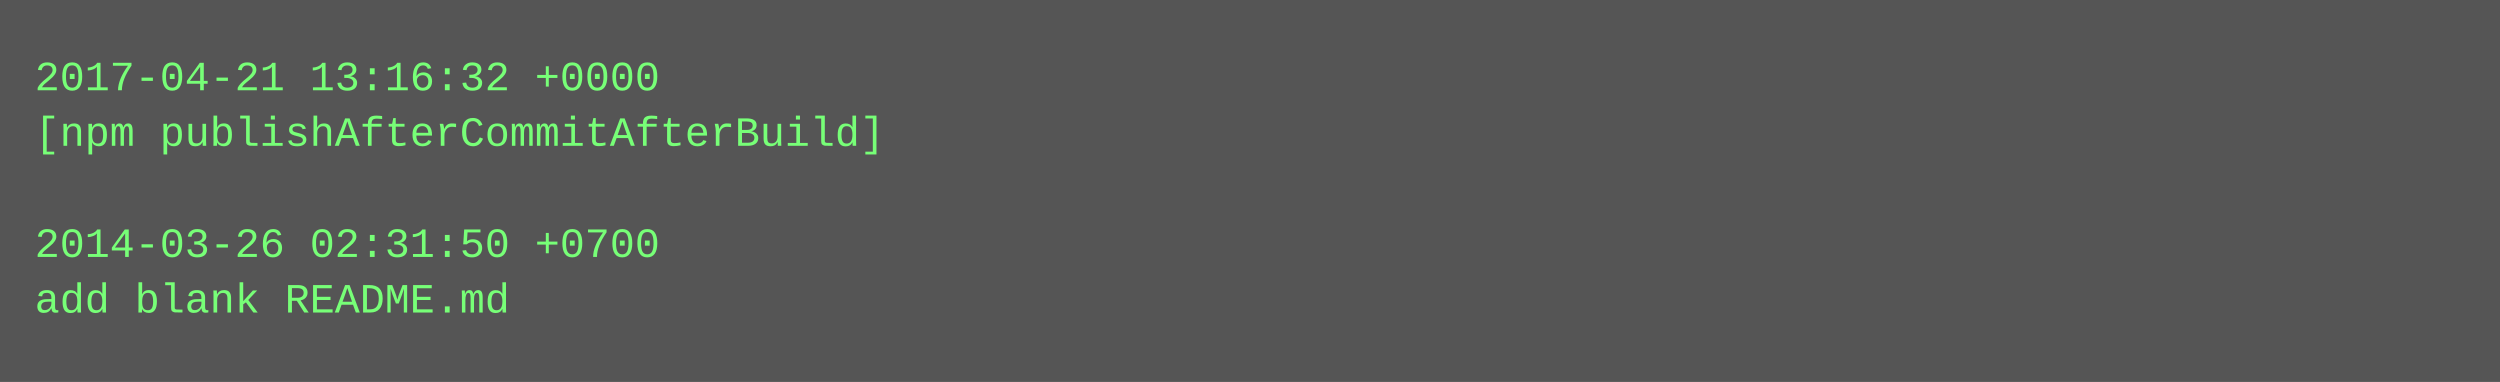
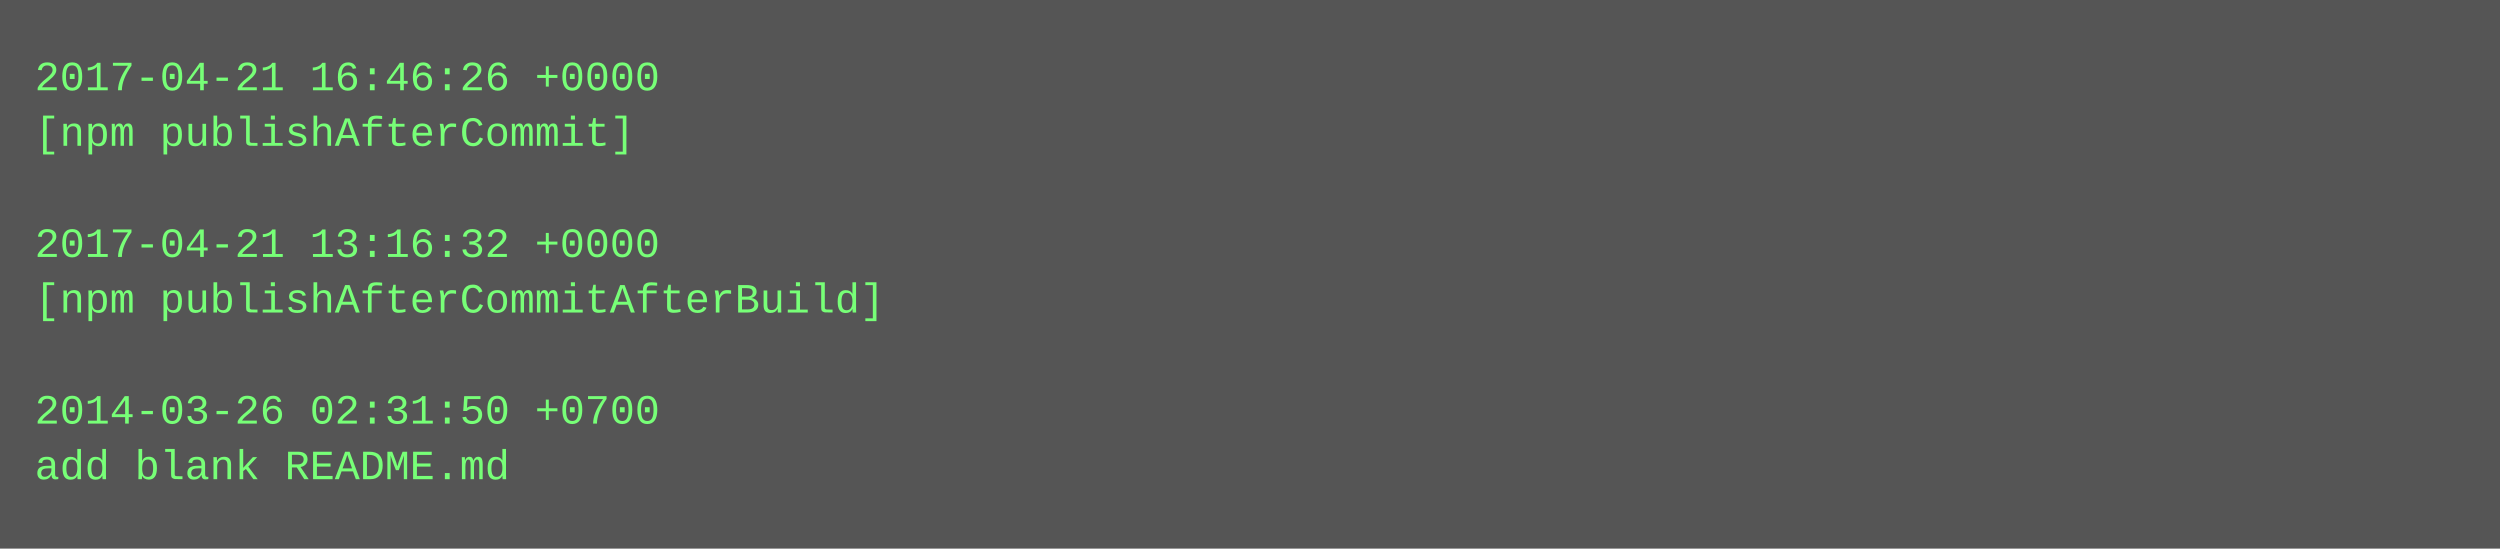
- <svg xmlns="http://www.w3.org/2000/svg" height="110" width="720">
-   <rect height="110" fill="#555" width="720" />
+ <svg xmlns="http://www.w3.org/2000/svg" height="158" width="720">
+   <rect height="158" fill="#555" width="720" />
  <text fill="#7f7" font-family="Courier New" font-size="12" xml:space="preserve">
-     <tspan x="10" y="26">2017-04-21 13:16:32 +0000</tspan>
-     <tspan x="10" y="42">[npm publishAfterCommitAfterBuild]</tspan>
+     <tspan x="10" y="26">2017-04-21 16:46:26 +0000</tspan>
+     <tspan x="10" y="42">[npm publishAfterCommit]</tspan>
    <tspan x="10" y="58" />
-     <tspan x="10" y="74">2014-03-26 02:31:50 +0700</tspan>
-     <tspan x="10" y="90">add blank README.md</tspan>
+     <tspan x="10" y="74">2017-04-21 13:16:32 +0000</tspan>
+     <tspan x="10" y="90">[npm publishAfterCommitAfterBuild]</tspan>
+     <tspan x="10" y="106" />
+     <tspan x="10" y="122">2014-03-26 02:31:50 +0700</tspan>
+     <tspan x="10" y="138">add blank README.md</tspan>
  </text>
</svg>
